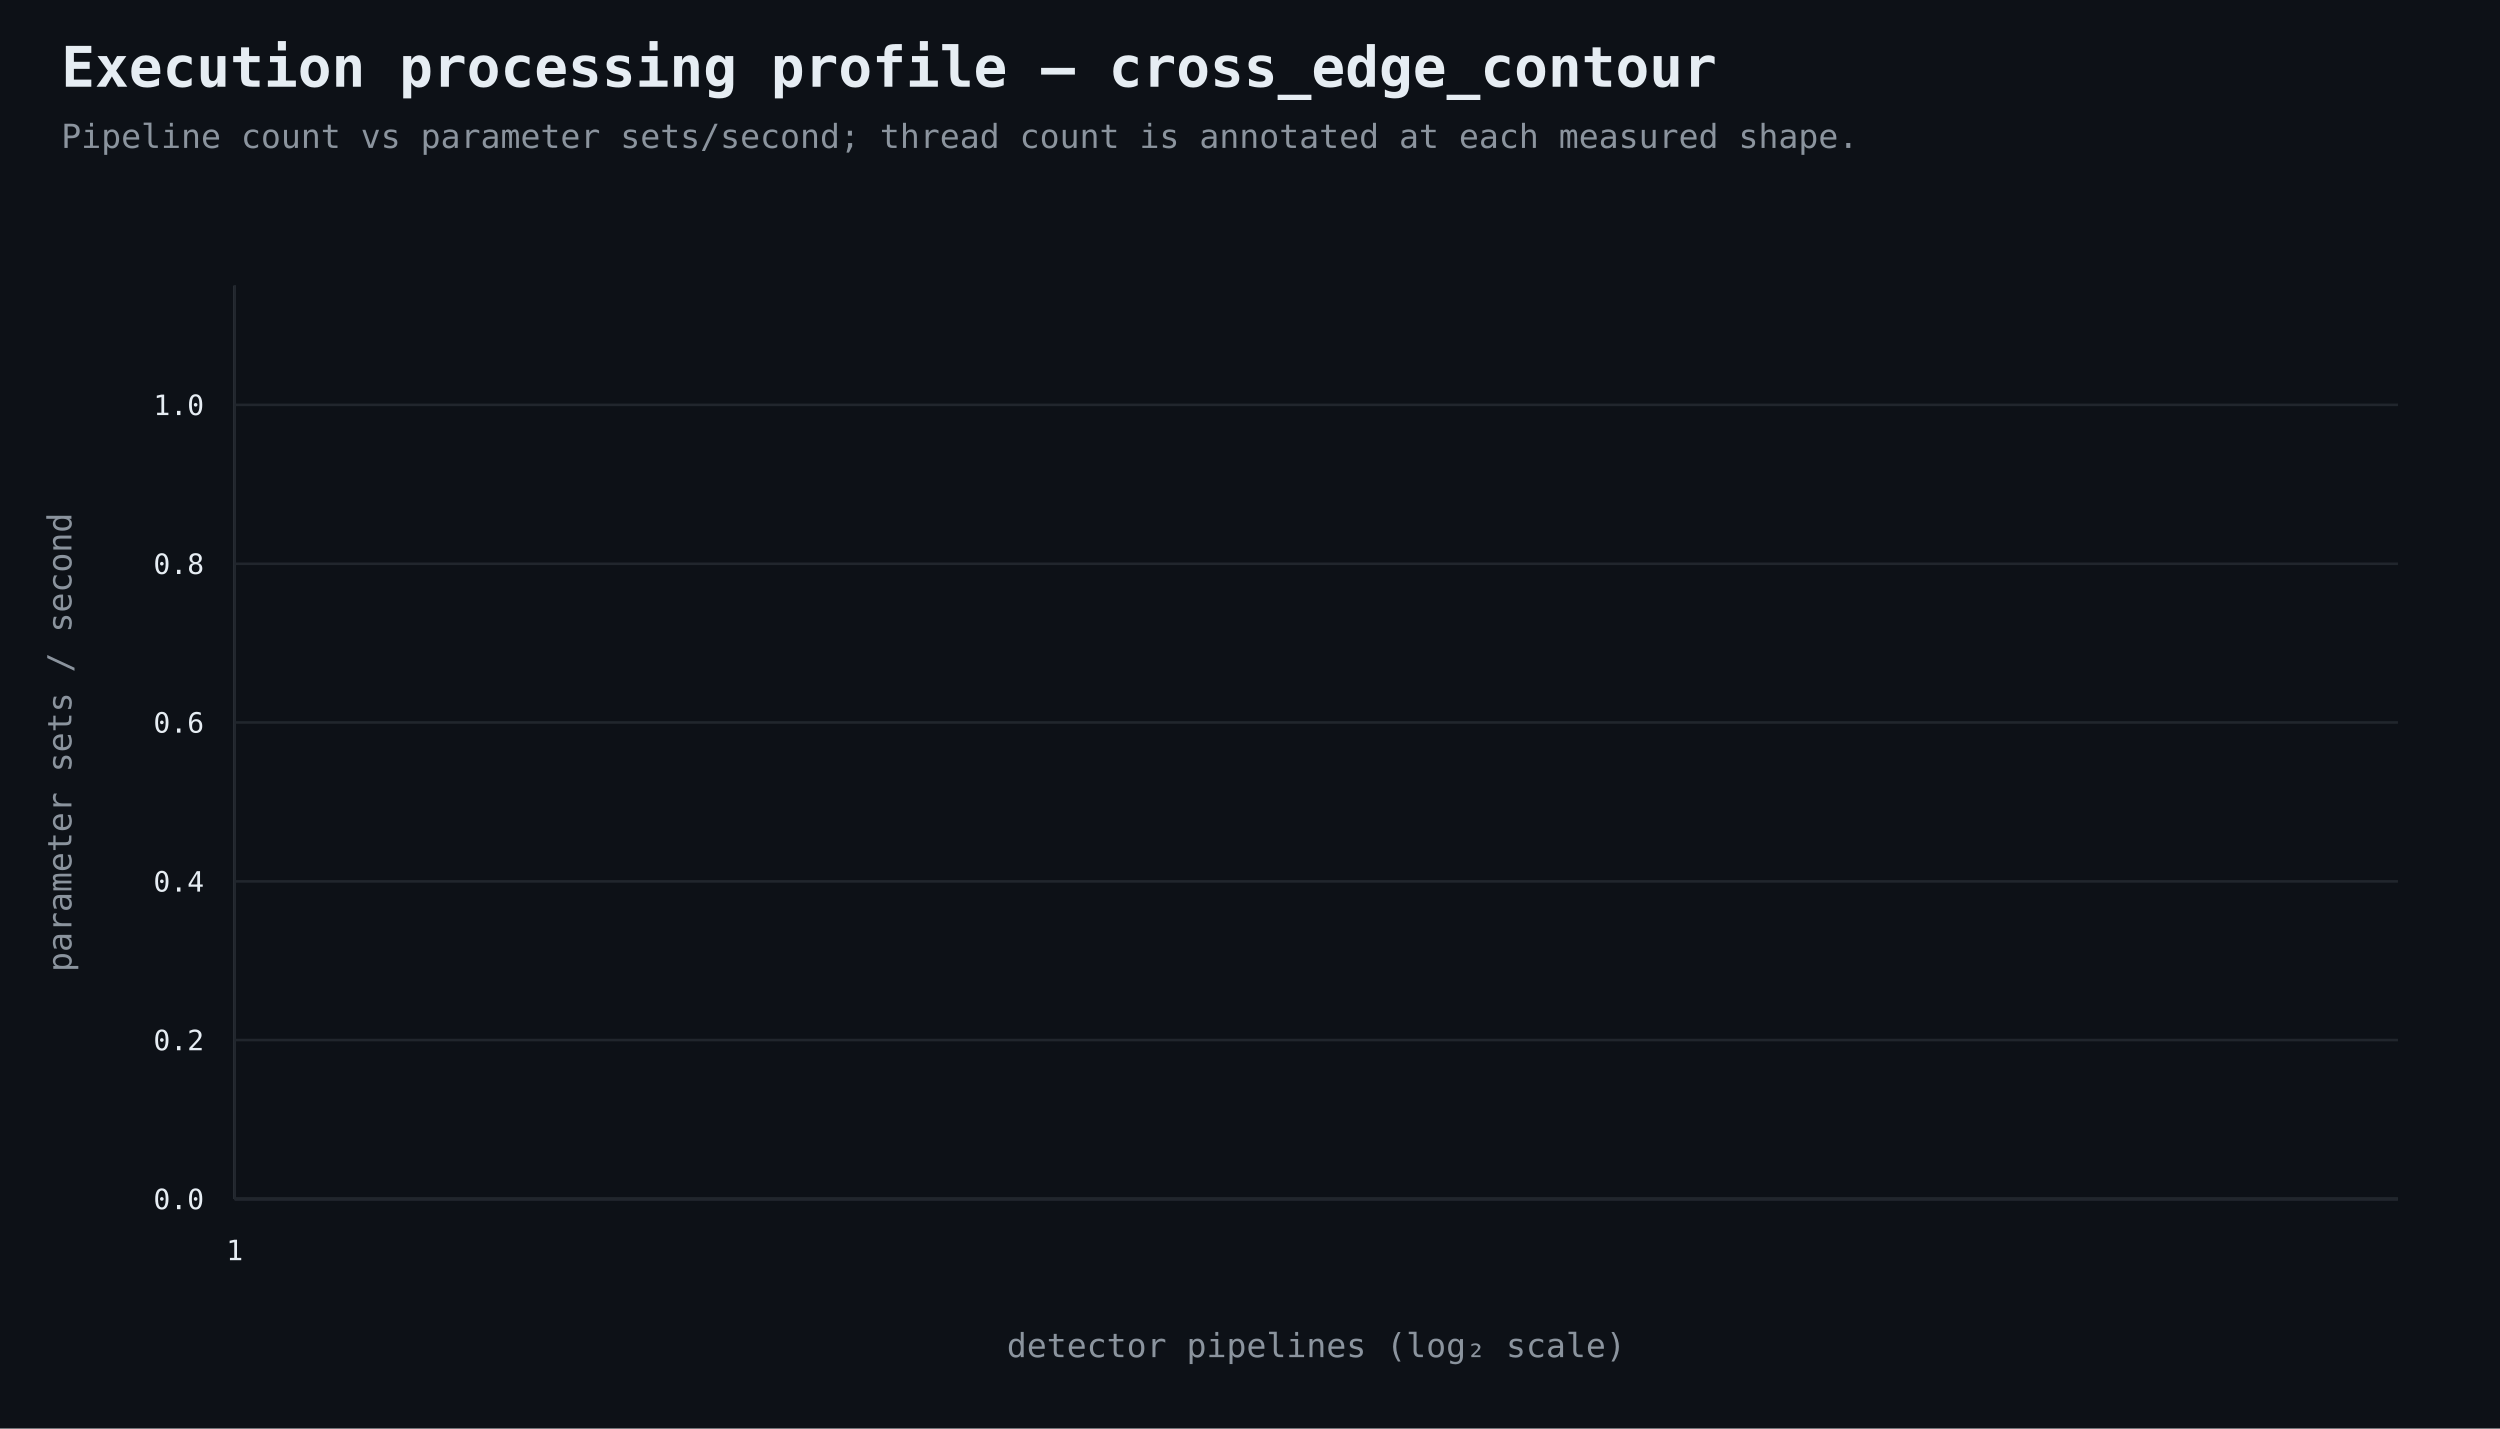
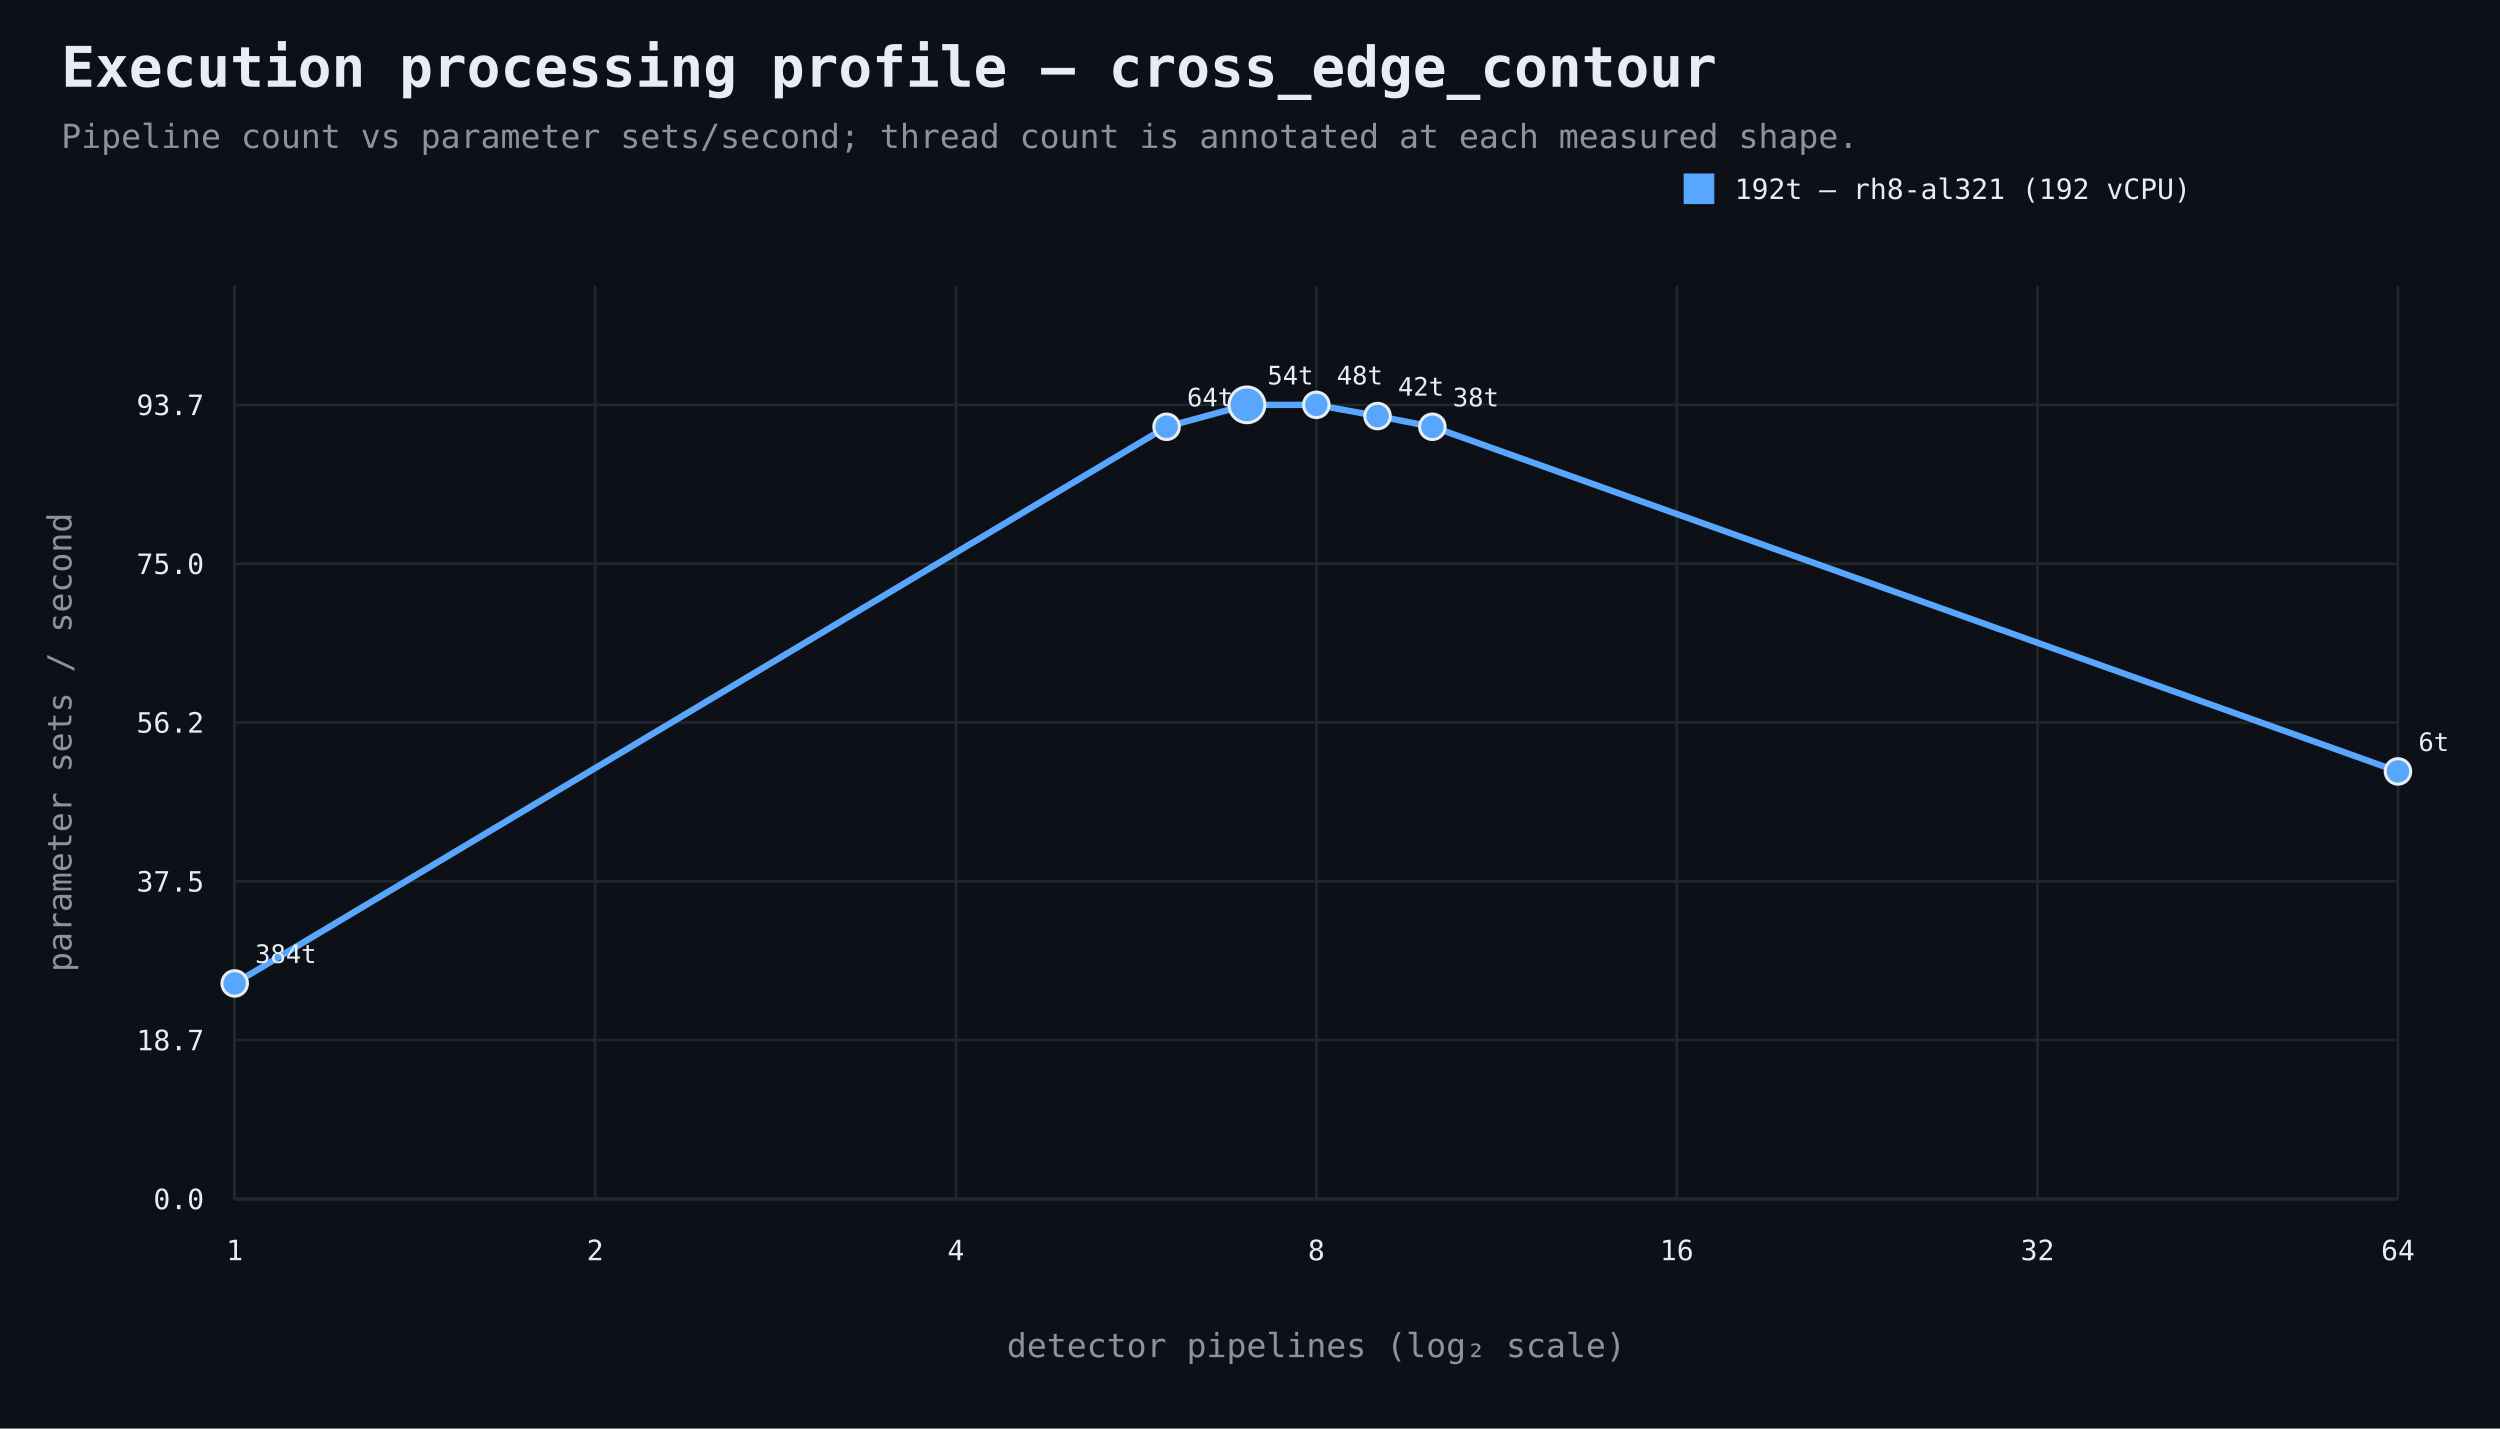
<svg xmlns="http://www.w3.org/2000/svg" width="980" height="560" viewBox="0 0 980 560">
  <rect width="100%" height="100%" fill="#0d1117" />
  <style>text{font-family:ui-monospace,SFMono-Regular,Consolas,monospace;fill:#e6edf3}.muted{fill:#8b949e}.axis{stroke:#484f58;stroke-width:1}.grid{stroke:#21262d;stroke-width:1}.point{stroke:#e6edf3;stroke-width:1.2}</style>
  <text x="24" y="34" font-size="22" font-weight="700">Execution processing profile — cross_edge_contour</text>
  <text x="24" y="58" font-size="13" class="muted">Pipeline count vs parameter sets/second; thread count is annotated at each measured shape.</text>
  <line x1="92" y1="470" x2="940" y2="470" class="axis" />
  <line x1="92" y1="112" x2="92" y2="470" class="axis" />
  <line x1="92" y1="470.0" x2="940" y2="470.0" class="grid" />
  <text x="80" y="474.0" text-anchor="end" font-size="11">0.0</text>
  <line x1="92" y1="407.7" x2="940" y2="407.7" class="grid" />
-   <text x="80" y="411.7" text-anchor="end" font-size="11">0.2</text>
+   <text x="80" y="411.7" text-anchor="end" font-size="11">18.7</text>
  <line x1="92" y1="345.5" x2="940" y2="345.5" class="grid" />
-   <text x="80" y="349.5" text-anchor="end" font-size="11">0.4</text>
+   <text x="80" y="349.5" text-anchor="end" font-size="11">37.5</text>
  <line x1="92" y1="283.2" x2="940" y2="283.2" class="grid" />
-   <text x="80" y="287.2" text-anchor="end" font-size="11">0.6</text>
+   <text x="80" y="287.2" text-anchor="end" font-size="11">56.2</text>
  <line x1="92" y1="221.0" x2="940" y2="221.0" class="grid" />
-   <text x="80" y="225.0" text-anchor="end" font-size="11">0.8</text>
+   <text x="80" y="225.0" text-anchor="end" font-size="11">75.0</text>
  <line x1="92" y1="158.7" x2="940" y2="158.7" class="grid" />
-   <text x="80" y="162.7" text-anchor="end" font-size="11">1.0</text>
+   <text x="80" y="162.7" text-anchor="end" font-size="11">93.7</text>
  <line x1="92.0" y1="112" x2="92.0" y2="470" class="grid" />
  <text x="92.0" y="494" text-anchor="middle" font-size="11">1</text>
+   <line x1="233.3" y1="112" x2="233.3" y2="470" class="grid" />
+   <text x="233.3" y="494" text-anchor="middle" font-size="11">2</text>
+   <line x1="374.7" y1="112" x2="374.7" y2="470" class="grid" />
+   <text x="374.7" y="494" text-anchor="middle" font-size="11">4</text>
+   <line x1="516.0" y1="112" x2="516.0" y2="470" class="grid" />
+   <text x="516.0" y="494" text-anchor="middle" font-size="11">8</text>
+   <line x1="657.3" y1="112" x2="657.3" y2="470" class="grid" />
+   <text x="657.3" y="494" text-anchor="middle" font-size="11">16</text>
+   <line x1="798.7" y1="112" x2="798.7" y2="470" class="grid" />
+   <text x="798.7" y="494" text-anchor="middle" font-size="11">32</text>
+   <line x1="940.0" y1="112" x2="940.0" y2="470" class="grid" />
+   <text x="940.0" y="494" text-anchor="middle" font-size="11">64</text>
  <text x="516.0" y="532" text-anchor="middle" font-size="13" class="muted">detector pipelines (log₂ scale)</text>
  <text x="28" y="291.0" text-anchor="middle" font-size="13" class="muted" transform="rotate(-90 28 291.0)">parameter sets / second</text>
+   <path d="M 92.0 385.5 L 457.3 167.3 L 488.8 158.7 L 516.0 158.7 L 540.0 163.1 L 561.5 167.3 L 940.0 302.4" fill="none" stroke="#58a6ff" stroke-width="2.5" />
+   <circle cx="92.0" cy="385.5" r="5" fill="#58a6ff" class="point" />
+   <text x="100.0" y="377.5" text-anchor="start" font-size="10">384t</text>
+   <circle cx="457.3" cy="167.3" r="5" fill="#58a6ff" class="point" />
+   <text x="465.3" y="159.3" text-anchor="start" font-size="10">64t</text>
+   <circle cx="488.8" cy="158.7" r="7" fill="#58a6ff" class="point" />
+   <text x="496.8" y="150.7" text-anchor="start" font-size="10">54t</text>
+   <circle cx="516.0" cy="158.7" r="5" fill="#58a6ff" class="point" />
+   <text x="524.0" y="150.7" text-anchor="start" font-size="10">48t</text>
+   <circle cx="540.0" cy="163.1" r="5" fill="#58a6ff" class="point" />
+   <text x="548.0" y="155.1" text-anchor="start" font-size="10">42t</text>
+   <circle cx="561.5" cy="167.3" r="5" fill="#58a6ff" class="point" />
+   <text x="569.5" y="159.3" text-anchor="start" font-size="10">38t</text>
+   <circle cx="940.0" cy="302.4" r="5" fill="#58a6ff" class="point" />
+   <text x="948.0" y="294.4" text-anchor="start" font-size="10">6t</text>
+   <rect x="660" y="68" width="12" height="12" fill="#58a6ff" />
+   <text x="680" y="78" font-size="11">192t — rh8-al321 (192 vCPU)</text>
</svg>
